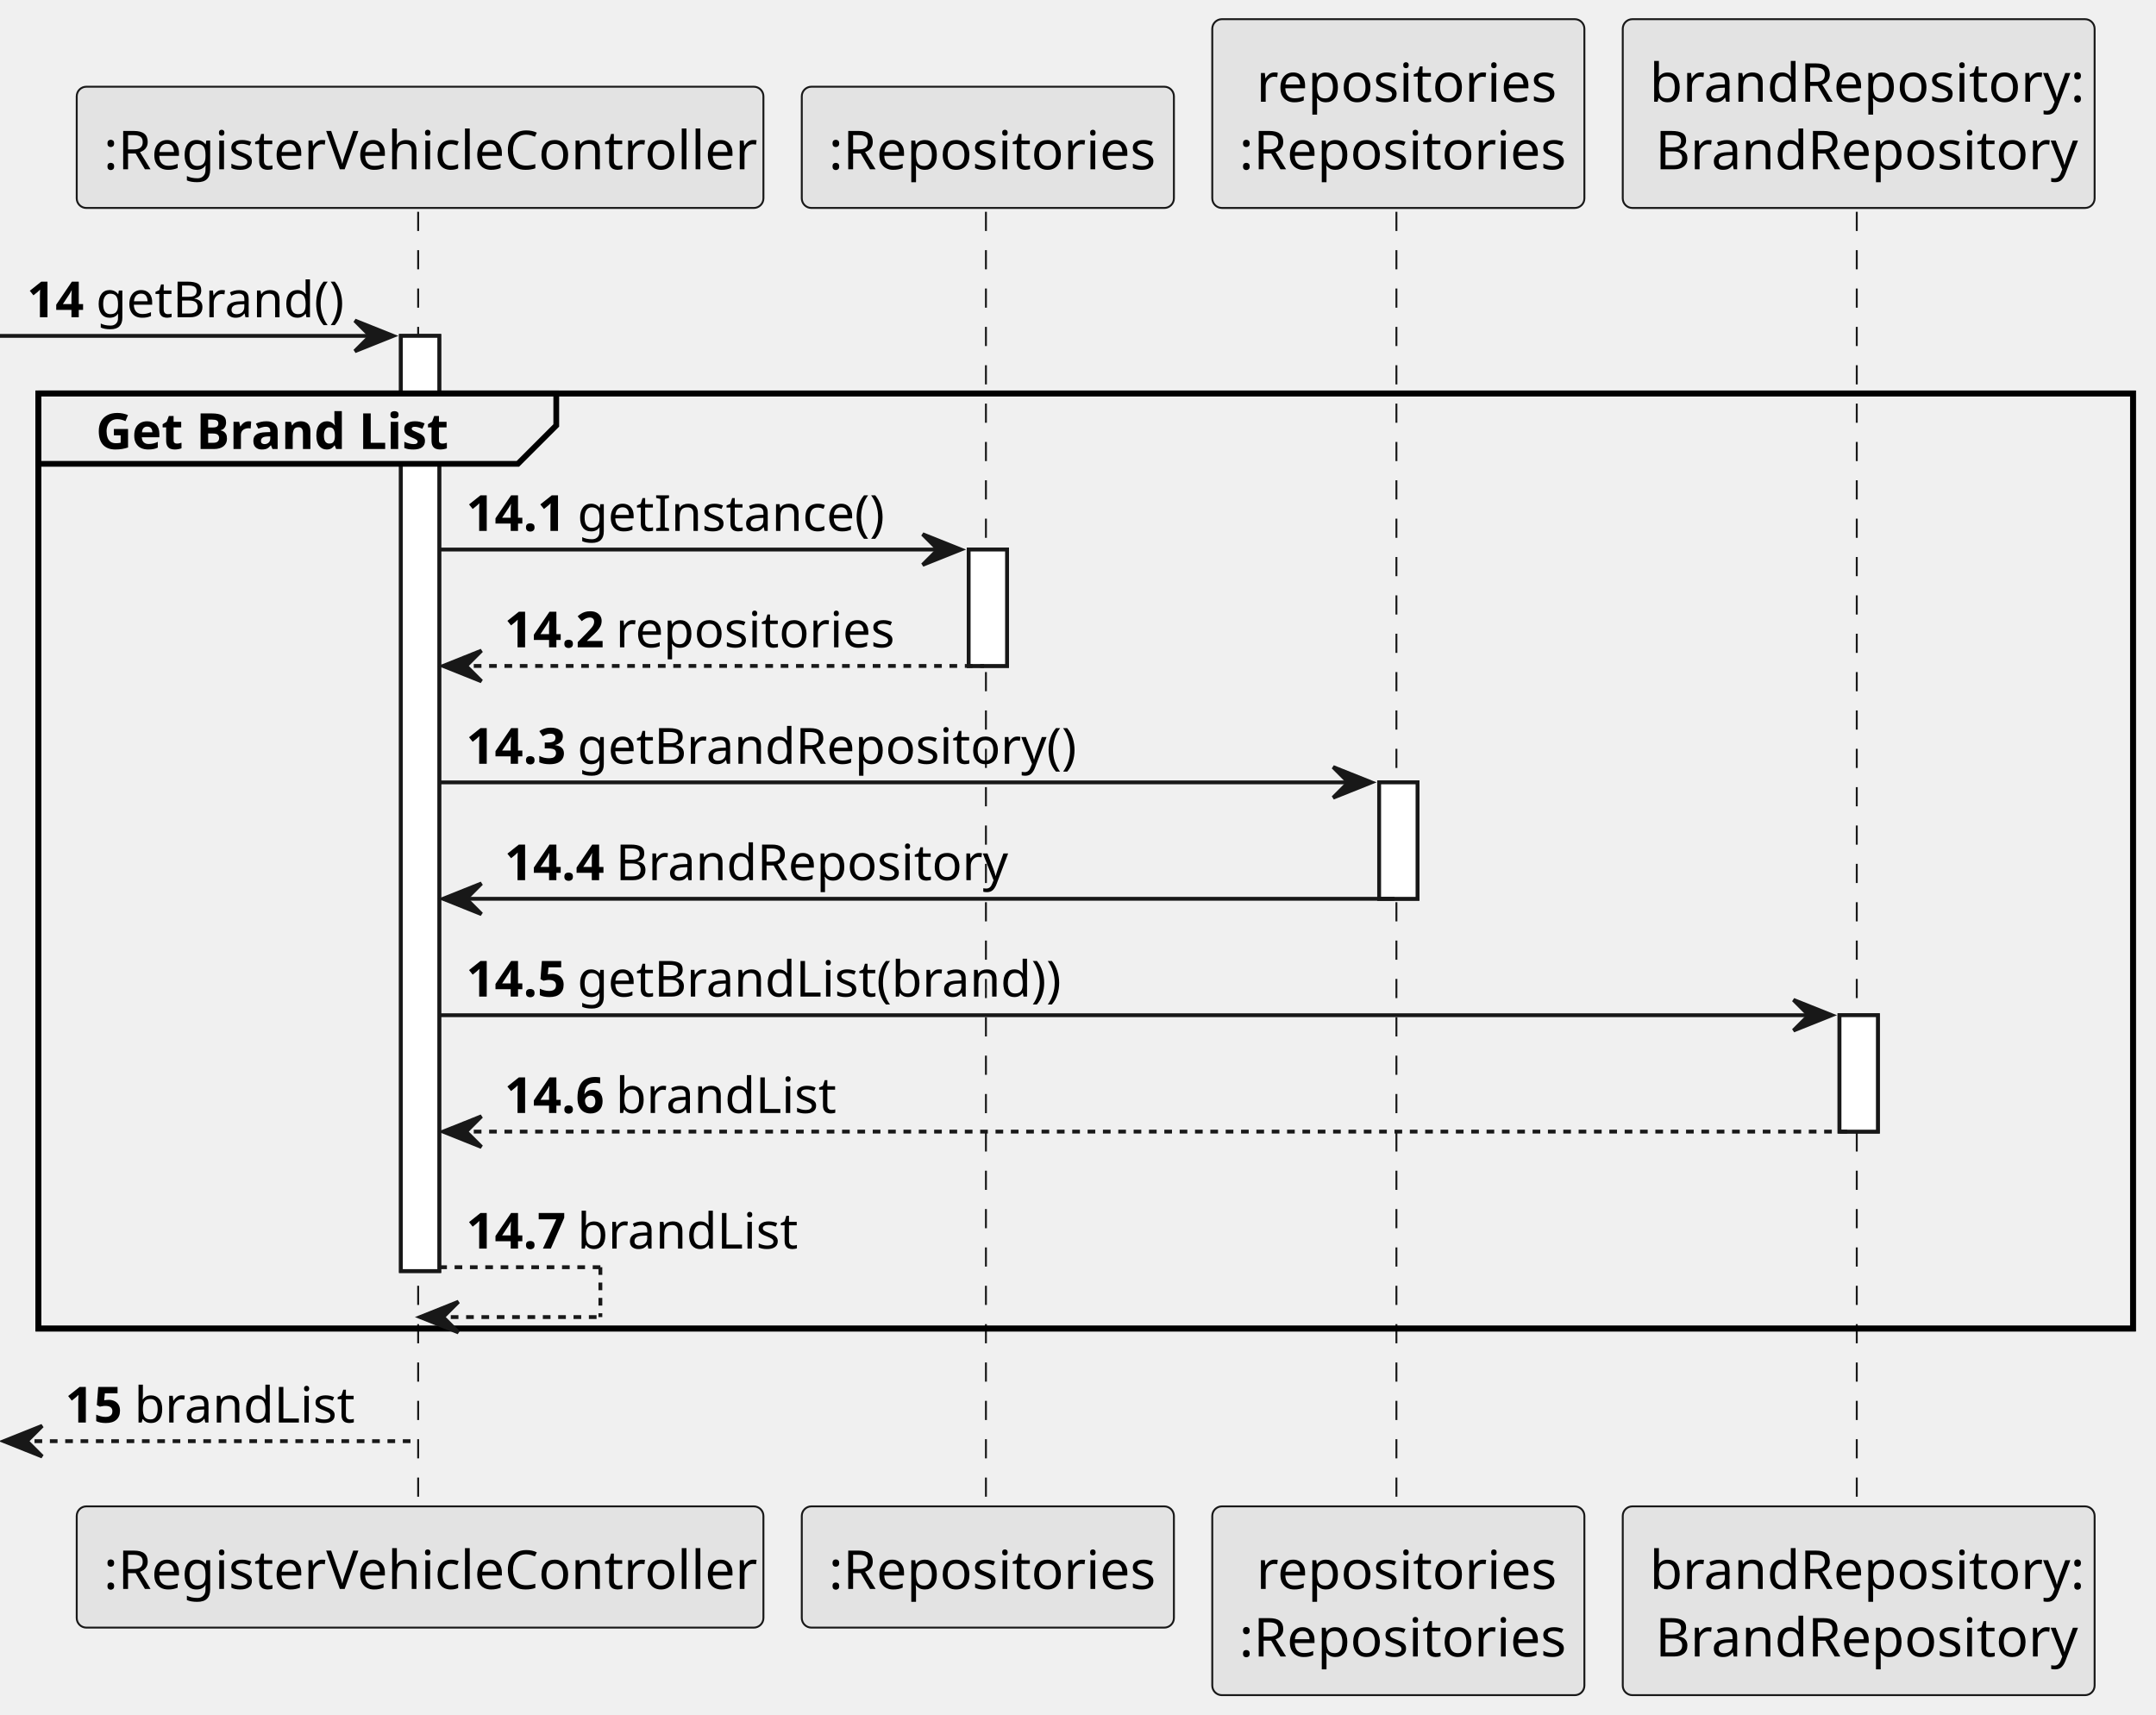
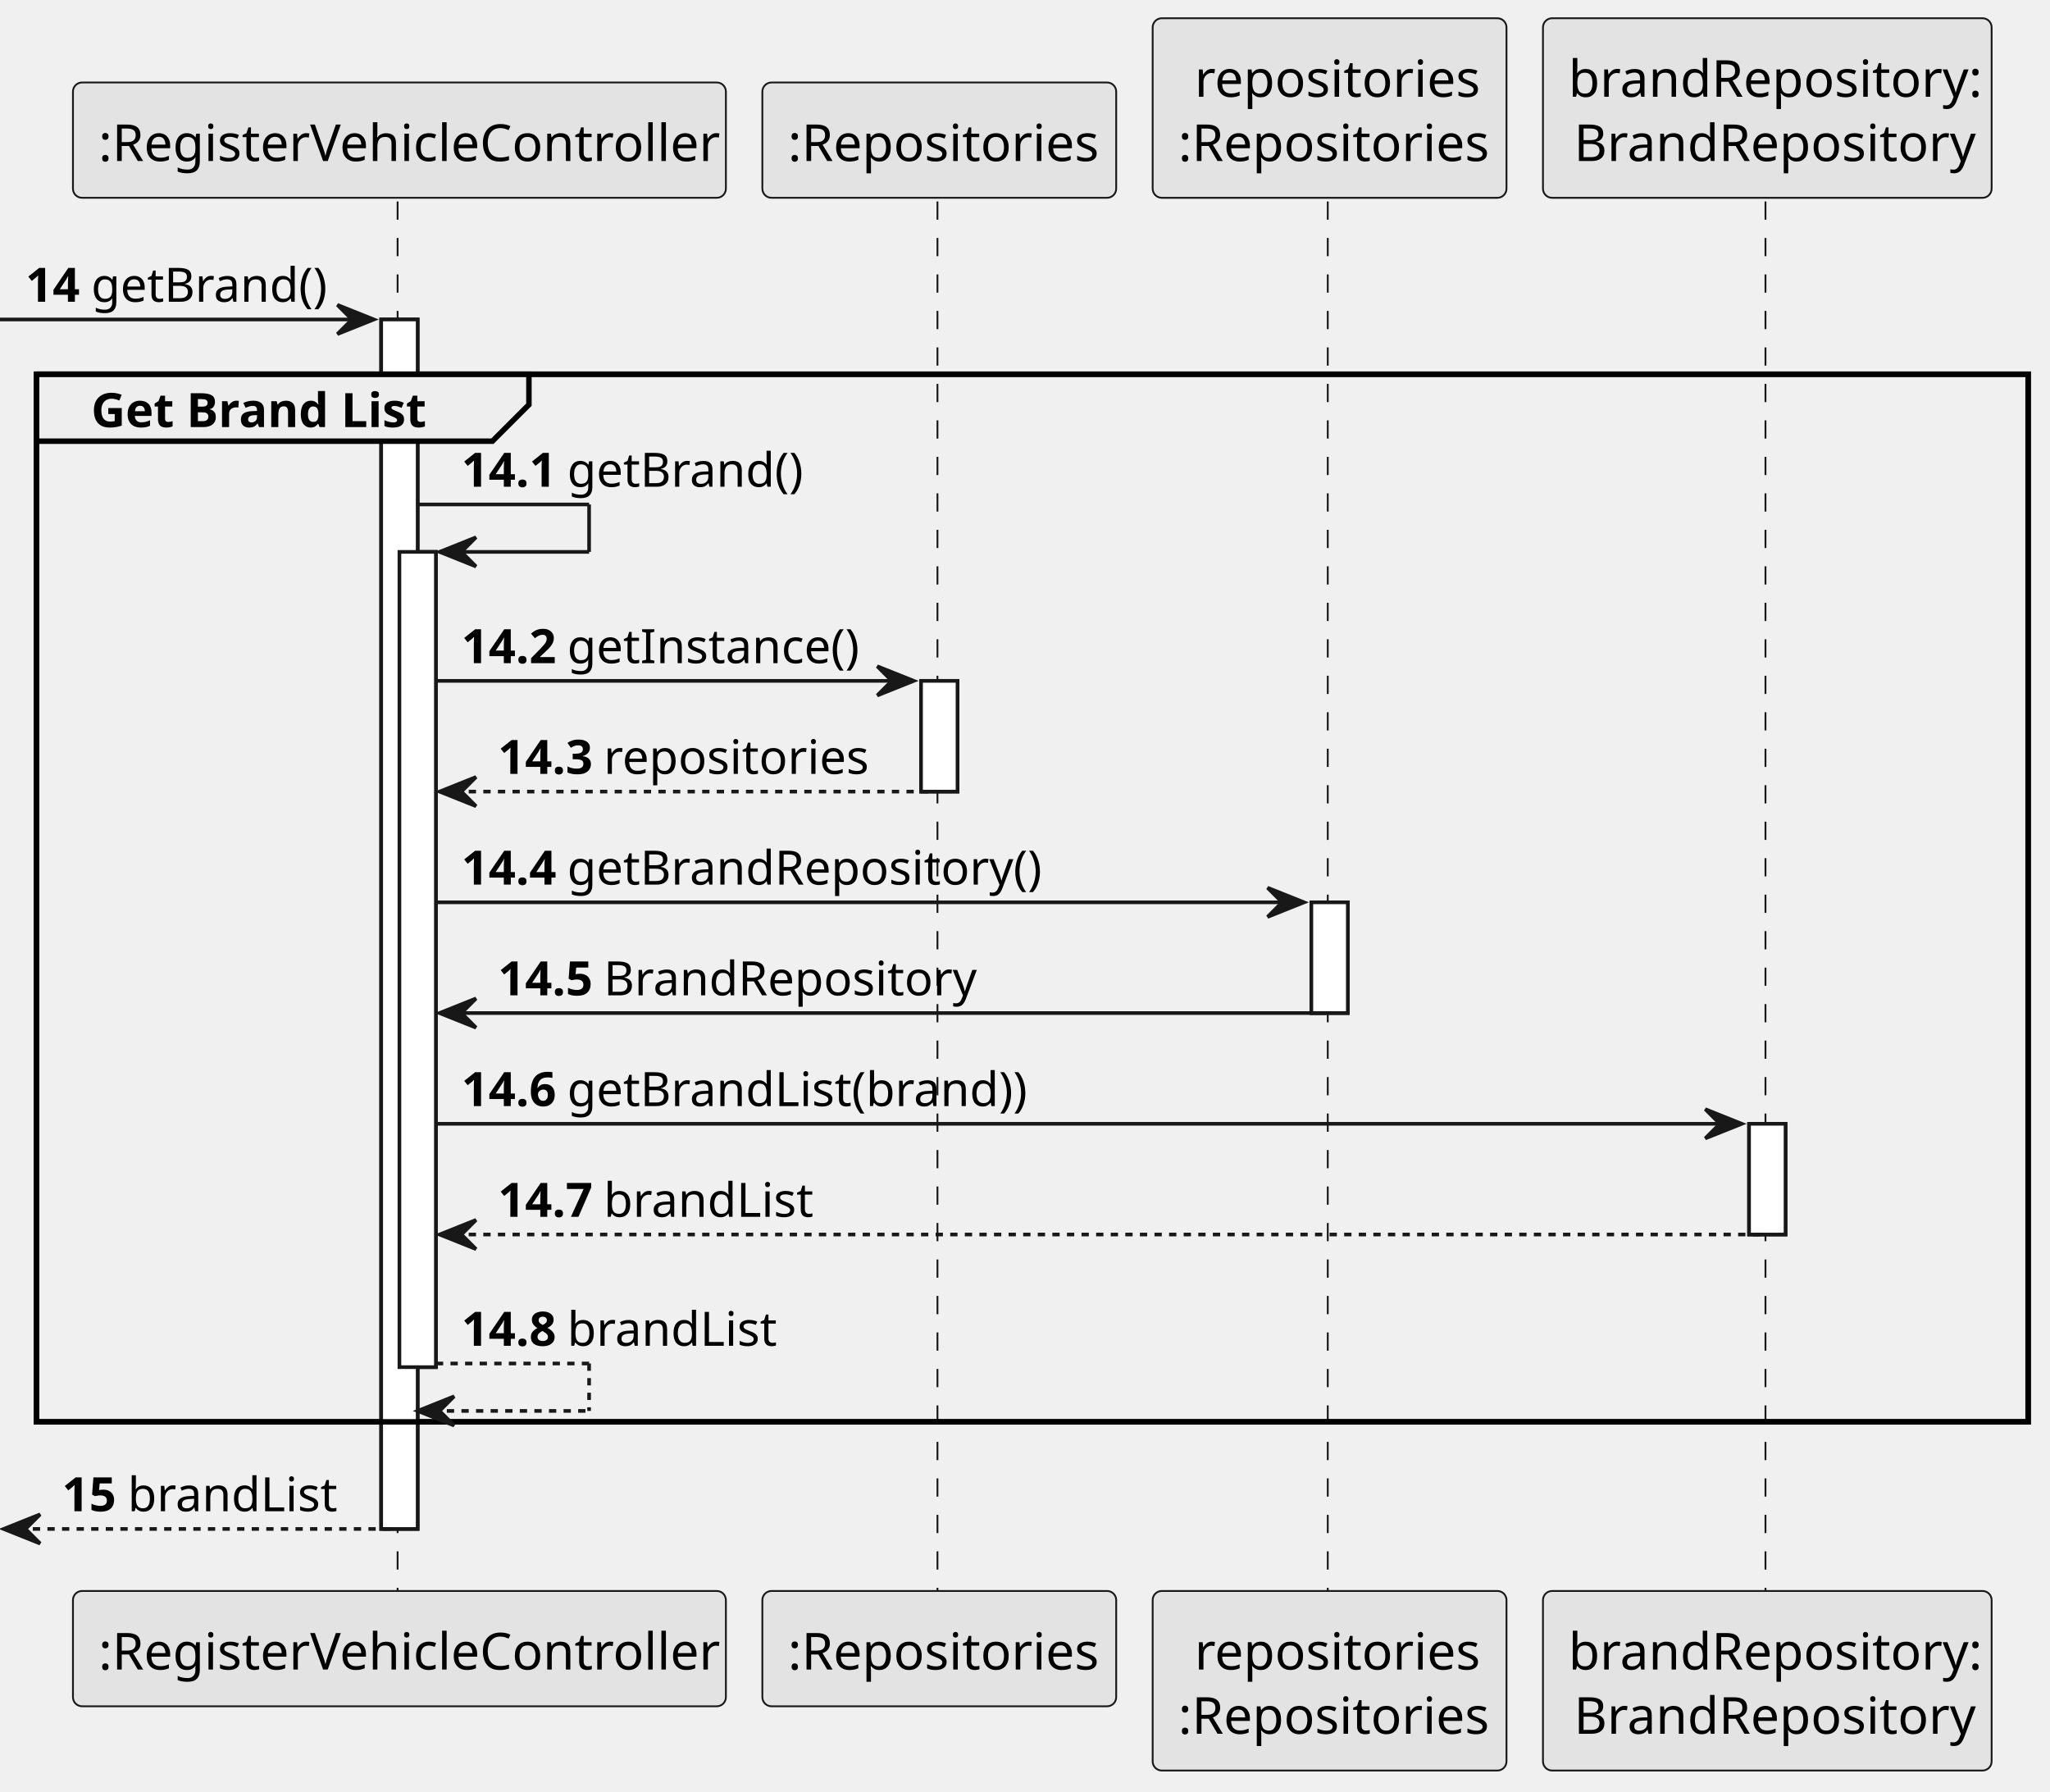
- <svg xmlns="http://www.w3.org/2000/svg" contentStyleType="text/css" height="447px" preserveAspectRatio="none" style="width:562px;height:447px;background:#FFFFFF;" version="1.1" viewBox="0 0 562 447" width="562px" zoomAndPan="magnify">
+ <svg xmlns="http://www.w3.org/2000/svg" contentStyleType="text/css" height="491px" preserveAspectRatio="none" style="width:562px;height:491px;background:#FFFFFF;" version="1.1" viewBox="0 0 562 491" width="562px" zoomAndPan="magnify">
  <defs />
  <g>
-     <rect fill="#FFFFFF" height="243.812" style="stroke:#181818;stroke-width:1.0;" width="10" x="104.5" y="87.57" />
-     <rect fill="#FFFFFF" height="30.352" style="stroke:#181818;stroke-width:1.0;" width="10" x="252.5" y="143.273" />
-     <rect fill="#FFFFFF" height="30.352" style="stroke:#181818;stroke-width:1.0;" width="10" x="359.5" y="203.977" />
-     <rect fill="#FFFFFF" height="30.352" style="stroke:#181818;stroke-width:1.0;" width="10" x="479.5" y="264.68" />
-     <rect fill="none" height="243.812" style="stroke:#000000;stroke-width:1.5;" width="546" x="10" y="102.57" />
-     <line style="stroke:#181818;stroke-width:0.5;stroke-dasharray:5.0,5.0;" x1="109" x2="109" y1="55.219" y2="393.734" />
-     <line style="stroke:#181818;stroke-width:0.5;stroke-dasharray:5.0,5.0;" x1="257" x2="257" y1="55.219" y2="393.734" />
-     <line style="stroke:#181818;stroke-width:0.5;stroke-dasharray:5.0,5.0;" x1="364" x2="364" y1="55.219" y2="393.734" />
-     <line style="stroke:#181818;stroke-width:0.5;stroke-dasharray:5.0,5.0;" x1="484" x2="484" y1="55.219" y2="393.734" />
+     <rect fill="#FFFFFF" height="331.516" style="stroke:#181818;stroke-width:1.0;" width="10" x="104.5" y="87.57" />
+     <rect fill="#FFFFFF" height="223.461" style="stroke:#181818;stroke-width:1.0;" width="10" x="109.5" y="151.273" />
+     <rect fill="#FFFFFF" height="30.352" style="stroke:#181818;stroke-width:1.0;" width="10" x="252.5" y="186.625" />
+     <rect fill="#FFFFFF" height="30.352" style="stroke:#181818;stroke-width:1.0;" width="10" x="359.5" y="247.328" />
+     <rect fill="#FFFFFF" height="30.352" style="stroke:#181818;stroke-width:1.0;" width="10" x="479.5" y="308.031" />
+     <rect fill="none" height="287.164" style="stroke:#000000;stroke-width:1.5;" width="546" x="10" y="102.57" />
+     <line style="stroke:#181818;stroke-width:0.5;stroke-dasharray:5.0,5.0;" x1="109" x2="109" y1="55.219" y2="437.086" />
+     <line style="stroke:#181818;stroke-width:0.5;stroke-dasharray:5.0,5.0;" x1="257" x2="257" y1="55.219" y2="437.086" />
+     <line style="stroke:#181818;stroke-width:0.5;stroke-dasharray:5.0,5.0;" x1="364" x2="364" y1="55.219" y2="437.086" />
+     <line style="stroke:#181818;stroke-width:0.5;stroke-dasharray:5.0,5.0;" x1="484" x2="484" y1="55.219" y2="437.086" />
    <rect fill="#E3E3E3" height="31.609" rx="2.5" ry="2.5" style="stroke:#181818;stroke-width:0.5;" width="179" x="20" y="22.609" />
    <text fill="#000000" font-family="sans-serif" font-size="14" lengthAdjust="spacing" textLength="165" x="27" y="44.143">:RegisterVehicleController</text>
-     <rect fill="#E3E3E3" height="31.609" rx="2.5" ry="2.5" style="stroke:#181818;stroke-width:0.5;" width="179" x="20" y="392.734" />
-     <text fill="#000000" font-family="sans-serif" font-size="14" lengthAdjust="spacing" textLength="165" x="27" y="414.268">:RegisterVehicleController</text>
+     <rect fill="#E3E3E3" height="31.609" rx="2.5" ry="2.5" style="stroke:#181818;stroke-width:0.5;" width="179" x="20" y="436.086" />
+     <text fill="#000000" font-family="sans-serif" font-size="14" lengthAdjust="spacing" textLength="165" x="27" y="457.619">:RegisterVehicleController</text>
    <rect fill="#E3E3E3" height="31.609" rx="2.5" ry="2.5" style="stroke:#181818;stroke-width:0.5;" width="97" x="209" y="22.609" />
    <text fill="#000000" font-family="sans-serif" font-size="14" lengthAdjust="spacing" textLength="83" x="216" y="44.143">:Repositories</text>
-     <rect fill="#E3E3E3" height="31.609" rx="2.5" ry="2.5" style="stroke:#181818;stroke-width:0.5;" width="97" x="209" y="392.734" />
-     <text fill="#000000" font-family="sans-serif" font-size="14" lengthAdjust="spacing" textLength="83" x="216" y="414.268">:Repositories</text>
+     <rect fill="#E3E3E3" height="31.609" rx="2.5" ry="2.5" style="stroke:#181818;stroke-width:0.5;" width="97" x="209" y="436.086" />
+     <text fill="#000000" font-family="sans-serif" font-size="14" lengthAdjust="spacing" textLength="83" x="216" y="457.619">:Repositories</text>
    <rect fill="#E3E3E3" height="49.219" rx="2.5" ry="2.5" style="stroke:#181818;stroke-width:0.5;" width="97" x="316" y="5" />
    <text fill="#000000" font-family="sans-serif" font-size="14" lengthAdjust="spacing" textLength="74" x="327.5" y="26.533">repositories</text>
    <text fill="#000000" font-family="sans-serif" font-size="14" lengthAdjust="spacing" textLength="83" x="323" y="44.143">:Repositories</text>
-     <rect fill="#E3E3E3" height="49.219" rx="2.5" ry="2.5" style="stroke:#181818;stroke-width:0.5;" width="97" x="316" y="392.734" />
-     <text fill="#000000" font-family="sans-serif" font-size="14" lengthAdjust="spacing" textLength="74" x="327.5" y="414.268">repositories</text>
-     <text fill="#000000" font-family="sans-serif" font-size="14" lengthAdjust="spacing" textLength="83" x="323" y="431.877">:Repositories</text>
+     <rect fill="#E3E3E3" height="49.219" rx="2.5" ry="2.5" style="stroke:#181818;stroke-width:0.5;" width="97" x="316" y="436.086" />
+     <text fill="#000000" font-family="sans-serif" font-size="14" lengthAdjust="spacing" textLength="74" x="327.5" y="457.619">repositories</text>
+     <text fill="#000000" font-family="sans-serif" font-size="14" lengthAdjust="spacing" textLength="83" x="323" y="475.228">:Repositories</text>
    <rect fill="#E3E3E3" height="49.219" rx="2.5" ry="2.5" style="stroke:#181818;stroke-width:0.5;" width="123" x="423" y="5" />
    <text fill="#000000" font-family="sans-serif" font-size="14" lengthAdjust="spacing" textLength="109" x="430" y="26.533">brandRepository:</text>
    <text fill="#000000" font-family="sans-serif" font-size="14" lengthAdjust="spacing" textLength="106" x="431.5" y="44.143">BrandRepository</text>
-     <rect fill="#E3E3E3" height="49.219" rx="2.5" ry="2.5" style="stroke:#181818;stroke-width:0.5;" width="123" x="423" y="392.734" />
-     <text fill="#000000" font-family="sans-serif" font-size="14" lengthAdjust="spacing" textLength="109" x="430" y="414.268">brandRepository:</text>
-     <text fill="#000000" font-family="sans-serif" font-size="14" lengthAdjust="spacing" textLength="106" x="431.5" y="431.877">BrandRepository</text>
-     <rect fill="#FFFFFF" height="243.812" style="stroke:#181818;stroke-width:1.0;" width="10" x="104.5" y="87.57" />
-     <rect fill="#FFFFFF" height="30.352" style="stroke:#181818;stroke-width:1.0;" width="10" x="252.5" y="143.273" />
-     <rect fill="#FFFFFF" height="30.352" style="stroke:#181818;stroke-width:1.0;" width="10" x="359.5" y="203.977" />
-     <rect fill="#FFFFFF" height="30.352" style="stroke:#181818;stroke-width:1.0;" width="10" x="479.5" y="264.68" />
+     <rect fill="#E3E3E3" height="49.219" rx="2.5" ry="2.5" style="stroke:#181818;stroke-width:0.5;" width="123" x="423" y="436.086" />
+     <text fill="#000000" font-family="sans-serif" font-size="14" lengthAdjust="spacing" textLength="109" x="430" y="457.619">brandRepository:</text>
+     <text fill="#000000" font-family="sans-serif" font-size="14" lengthAdjust="spacing" textLength="106" x="431.5" y="475.228">BrandRepository</text>
+     <rect fill="#FFFFFF" height="331.516" style="stroke:#181818;stroke-width:1.0;" width="10" x="104.5" y="87.57" />
+     <rect fill="#FFFFFF" height="223.461" style="stroke:#181818;stroke-width:1.0;" width="10" x="109.5" y="151.273" />
+     <rect fill="#FFFFFF" height="30.352" style="stroke:#181818;stroke-width:1.0;" width="10" x="252.5" y="186.625" />
+     <rect fill="#FFFFFF" height="30.352" style="stroke:#181818;stroke-width:1.0;" width="10" x="359.5" y="247.328" />
+     <rect fill="#FFFFFF" height="30.352" style="stroke:#181818;stroke-width:1.0;" width="10" x="479.5" y="308.031" />
    <polygon fill="#181818" points="92.5,83.57,102.5,87.57,92.5,91.57,96.5,87.57" style="stroke:#181818;stroke-width:1.0;" />
    <line style="stroke:#181818;stroke-width:1.0;" x1="0" x2="98.5" y1="87.57" y2="87.57" />
    <text fill="#000000" font-family="sans-serif" font-size="13" font-weight="bold" lengthAdjust="spacing" textLength="14" x="7" y="82.714">14</text>
    <text fill="#000000" font-family="sans-serif" font-size="13" lengthAdjust="spacing" textLength="60" x="25" y="82.714">getBrand()</text>
    <path d="M10,102.57 L145,102.57 L145,110.922 L135,120.922 L10,120.922 L10,102.57 " fill="#EEEEEE" style="stroke:#000000;stroke-width:1.5;" />
-     <rect fill="none" height="243.812" style="stroke:#000000;stroke-width:1.5;" width="546" x="10" y="102.57" />
+     <rect fill="none" height="287.164" style="stroke:#000000;stroke-width:1.5;" width="546" x="10" y="102.57" />
    <text fill="#000000" font-family="sans-serif" font-size="13" font-weight="bold" lengthAdjust="spacing" textLength="90" x="25" y="117.065">Get Brand List</text>
-     <polygon fill="#181818" points="240.5,139.273,250.5,143.273,240.5,147.273,244.5,143.273" style="stroke:#181818;stroke-width:1.0;" />
-     <line style="stroke:#181818;stroke-width:1.0;" x1="114.5" x2="246.5" y1="143.273" y2="143.273" />
-     <text fill="#000000" font-family="sans-serif" font-size="13" font-weight="bold" lengthAdjust="spacing" textLength="25" x="121.5" y="138.417">14.1</text>
-     <text fill="#000000" font-family="sans-serif" font-size="13" lengthAdjust="spacing" textLength="75" x="150.5" y="138.417">getInstance()</text>
-     <polygon fill="#181818" points="125.5,169.625,115.5,173.625,125.5,177.625,121.5,173.625" style="stroke:#181818;stroke-width:1.0;" />
-     <line style="stroke:#181818;stroke-width:1.0;stroke-dasharray:2.0,2.0;" x1="119.5" x2="256.5" y1="173.625" y2="173.625" />
-     <text fill="#000000" font-family="sans-serif" font-size="13" font-weight="bold" lengthAdjust="spacing" textLength="25" x="131.5" y="168.769">14.2</text>
-     <text fill="#000000" font-family="sans-serif" font-size="13" lengthAdjust="spacing" textLength="67" x="160.5" y="168.769">repositories</text>
-     <polygon fill="#181818" points="347.5,199.977,357.5,203.977,347.5,207.977,351.5,203.977" style="stroke:#181818;stroke-width:1.0;" />
-     <line style="stroke:#181818;stroke-width:1.0;" x1="114.5" x2="353.5" y1="203.977" y2="203.977" />
-     <text fill="#000000" font-family="sans-serif" font-size="13" font-weight="bold" lengthAdjust="spacing" textLength="25" x="121.5" y="199.12">14.3</text>
-     <text fill="#000000" font-family="sans-serif" font-size="13" lengthAdjust="spacing" textLength="122" x="150.5" y="199.12">getBrandRepository()</text>
-     <polygon fill="#181818" points="125.5,230.328,115.5,234.328,125.5,238.328,121.5,234.328" style="stroke:#181818;stroke-width:1.0;" />
-     <line style="stroke:#181818;stroke-width:1.0;" x1="119.5" x2="363.5" y1="234.328" y2="234.328" />
-     <text fill="#000000" font-family="sans-serif" font-size="13" font-weight="bold" lengthAdjust="spacing" textLength="25" x="131.5" y="229.472">14.4</text>
-     <text fill="#000000" font-family="sans-serif" font-size="13" lengthAdjust="spacing" textLength="96" x="160.5" y="229.472">BrandRepository</text>
-     <polygon fill="#181818" points="467.5,260.68,477.5,264.68,467.5,268.68,471.5,264.68" style="stroke:#181818;stroke-width:1.0;" />
-     <line style="stroke:#181818;stroke-width:1.0;" x1="114.5" x2="473.5" y1="264.68" y2="264.68" />
-     <text fill="#000000" font-family="sans-serif" font-size="13" font-weight="bold" lengthAdjust="spacing" textLength="25" x="121.5" y="259.823">14.5</text>
-     <text fill="#000000" font-family="sans-serif" font-size="13" lengthAdjust="spacing" textLength="117" x="150.5" y="259.823">getBrandList(brand))</text>
-     <polygon fill="#181818" points="125.5,291.031,115.5,295.031,125.5,299.031,121.5,295.031" style="stroke:#181818;stroke-width:1.0;" />
-     <line style="stroke:#181818;stroke-width:1.0;stroke-dasharray:2.0,2.0;" x1="119.5" x2="483.5" y1="295.031" y2="295.031" />
-     <text fill="#000000" font-family="sans-serif" font-size="13" font-weight="bold" lengthAdjust="spacing" textLength="25" x="131.5" y="290.175">14.6</text>
-     <text fill="#000000" font-family="sans-serif" font-size="13" lengthAdjust="spacing" textLength="53" x="160.5" y="290.175">brandList</text>
-     <line style="stroke:#181818;stroke-width:1.0;stroke-dasharray:2.0,2.0;" x1="114.5" x2="156.5" y1="330.383" y2="330.383" />
-     <line style="stroke:#181818;stroke-width:1.0;stroke-dasharray:2.0,2.0;" x1="156.5" x2="156.5" y1="330.383" y2="343.383" />
-     <line style="stroke:#181818;stroke-width:1.0;stroke-dasharray:2.0,2.0;" x1="109.5" x2="156.5" y1="343.383" y2="343.383" />
-     <polygon fill="#181818" points="119.5,339.383,109.5,343.383,119.5,347.383,115.5,343.383" style="stroke:#181818;stroke-width:1.0;" />
-     <text fill="#000000" font-family="sans-serif" font-size="13" font-weight="bold" lengthAdjust="spacing" textLength="25" x="121.5" y="325.526">14.7</text>
-     <text fill="#000000" font-family="sans-serif" font-size="13" lengthAdjust="spacing" textLength="53" x="150.5" y="325.526">brandList</text>
-     <polygon fill="#181818" points="11,371.734,1,375.734,11,379.734,7,375.734" style="stroke:#181818;stroke-width:1.0;" />
-     <line style="stroke:#181818;stroke-width:1.0;stroke-dasharray:2.0,2.0;" x1="5" x2="108.5" y1="375.734" y2="375.734" />
-     <text fill="#000000" font-family="sans-serif" font-size="13" font-weight="bold" lengthAdjust="spacing" textLength="14" x="17" y="370.878">15</text>
-     <text fill="#000000" font-family="sans-serif" font-size="13" lengthAdjust="spacing" textLength="53" x="35" y="370.878">brandList</text>
+     <line style="stroke:#181818;stroke-width:1.0;" x1="114.5" x2="161.5" y1="138.273" y2="138.273" />
+     <line style="stroke:#181818;stroke-width:1.0;" x1="161.5" x2="161.5" y1="138.273" y2="151.273" />
+     <line style="stroke:#181818;stroke-width:1.0;" x1="120.5" x2="161.5" y1="151.273" y2="151.273" />
+     <polygon fill="#181818" points="130.5,147.273,120.5,151.273,130.5,155.273,126.5,151.273" style="stroke:#181818;stroke-width:1.0;" />
+     <text fill="#000000" font-family="sans-serif" font-size="13" font-weight="bold" lengthAdjust="spacing" textLength="25" x="126.5" y="133.417">14.1</text>
+     <text fill="#000000" font-family="sans-serif" font-size="13" lengthAdjust="spacing" textLength="60" x="155.5" y="133.417">getBrand()</text>
+     <polygon fill="#181818" points="240.5,182.625,250.5,186.625,240.5,190.625,244.5,186.625" style="stroke:#181818;stroke-width:1.0;" />
+     <line style="stroke:#181818;stroke-width:1.0;" x1="119.5" x2="246.5" y1="186.625" y2="186.625" />
+     <text fill="#000000" font-family="sans-serif" font-size="13" font-weight="bold" lengthAdjust="spacing" textLength="25" x="126.5" y="181.769">14.2</text>
+     <text fill="#000000" font-family="sans-serif" font-size="13" lengthAdjust="spacing" textLength="75" x="155.5" y="181.769">getInstance()</text>
+     <polygon fill="#181818" points="130.5,212.977,120.5,216.977,130.5,220.977,126.5,216.977" style="stroke:#181818;stroke-width:1.0;" />
+     <line style="stroke:#181818;stroke-width:1.0;stroke-dasharray:2.0,2.0;" x1="124.5" x2="256.5" y1="216.977" y2="216.977" />
+     <text fill="#000000" font-family="sans-serif" font-size="13" font-weight="bold" lengthAdjust="spacing" textLength="25" x="136.5" y="212.12">14.3</text>
+     <text fill="#000000" font-family="sans-serif" font-size="13" lengthAdjust="spacing" textLength="67" x="165.5" y="212.12">repositories</text>
+     <polygon fill="#181818" points="347.5,243.328,357.5,247.328,347.5,251.328,351.5,247.328" style="stroke:#181818;stroke-width:1.0;" />
+     <line style="stroke:#181818;stroke-width:1.0;" x1="119.5" x2="353.5" y1="247.328" y2="247.328" />
+     <text fill="#000000" font-family="sans-serif" font-size="13" font-weight="bold" lengthAdjust="spacing" textLength="25" x="126.5" y="242.472">14.4</text>
+     <text fill="#000000" font-family="sans-serif" font-size="13" lengthAdjust="spacing" textLength="122" x="155.5" y="242.472">getBrandRepository()</text>
+     <polygon fill="#181818" points="130.5,273.68,120.5,277.68,130.5,281.68,126.5,277.68" style="stroke:#181818;stroke-width:1.0;" />
+     <line style="stroke:#181818;stroke-width:1.0;" x1="124.5" x2="363.5" y1="277.68" y2="277.68" />
+     <text fill="#000000" font-family="sans-serif" font-size="13" font-weight="bold" lengthAdjust="spacing" textLength="25" x="136.5" y="272.823">14.5</text>
+     <text fill="#000000" font-family="sans-serif" font-size="13" lengthAdjust="spacing" textLength="96" x="165.5" y="272.823">BrandRepository</text>
+     <polygon fill="#181818" points="467.5,304.031,477.5,308.031,467.5,312.031,471.5,308.031" style="stroke:#181818;stroke-width:1.0;" />
+     <line style="stroke:#181818;stroke-width:1.0;" x1="119.5" x2="473.5" y1="308.031" y2="308.031" />
+     <text fill="#000000" font-family="sans-serif" font-size="13" font-weight="bold" lengthAdjust="spacing" textLength="25" x="126.5" y="303.175">14.6</text>
+     <text fill="#000000" font-family="sans-serif" font-size="13" lengthAdjust="spacing" textLength="117" x="155.5" y="303.175">getBrandList(brand))</text>
+     <polygon fill="#181818" points="130.5,334.383,120.5,338.383,130.5,342.383,126.5,338.383" style="stroke:#181818;stroke-width:1.0;" />
+     <line style="stroke:#181818;stroke-width:1.0;stroke-dasharray:2.0,2.0;" x1="124.5" x2="483.5" y1="338.383" y2="338.383" />
+     <text fill="#000000" font-family="sans-serif" font-size="13" font-weight="bold" lengthAdjust="spacing" textLength="25" x="136.5" y="333.526">14.7</text>
+     <text fill="#000000" font-family="sans-serif" font-size="13" lengthAdjust="spacing" textLength="53" x="165.5" y="333.526">brandList</text>
+     <line style="stroke:#181818;stroke-width:1.0;stroke-dasharray:2.0,2.0;" x1="119.5" x2="161.5" y1="373.734" y2="373.734" />
+     <line style="stroke:#181818;stroke-width:1.0;stroke-dasharray:2.0,2.0;" x1="161.5" x2="161.5" y1="373.734" y2="386.734" />
+     <line style="stroke:#181818;stroke-width:1.0;stroke-dasharray:2.0,2.0;" x1="114.5" x2="161.5" y1="386.734" y2="386.734" />
+     <polygon fill="#181818" points="124.5,382.734,114.5,386.734,124.5,390.734,120.5,386.734" style="stroke:#181818;stroke-width:1.0;" />
+     <text fill="#000000" font-family="sans-serif" font-size="13" font-weight="bold" lengthAdjust="spacing" textLength="25" x="126.5" y="368.878">14.8</text>
+     <text fill="#000000" font-family="sans-serif" font-size="13" lengthAdjust="spacing" textLength="53" x="155.5" y="368.878">brandList</text>
+     <polygon fill="#181818" points="11,415.086,1,419.086,11,423.086,7,419.086" style="stroke:#181818;stroke-width:1.0;" />
+     <line style="stroke:#181818;stroke-width:1.0;stroke-dasharray:2.0,2.0;" x1="5" x2="108.5" y1="419.086" y2="419.086" />
+     <text fill="#000000" font-family="sans-serif" font-size="13" font-weight="bold" lengthAdjust="spacing" textLength="14" x="17" y="414.229">15</text>
+     <text fill="#000000" font-family="sans-serif" font-size="13" lengthAdjust="spacing" textLength="53" x="35" y="414.229">brandList</text>
  </g>
</svg>
